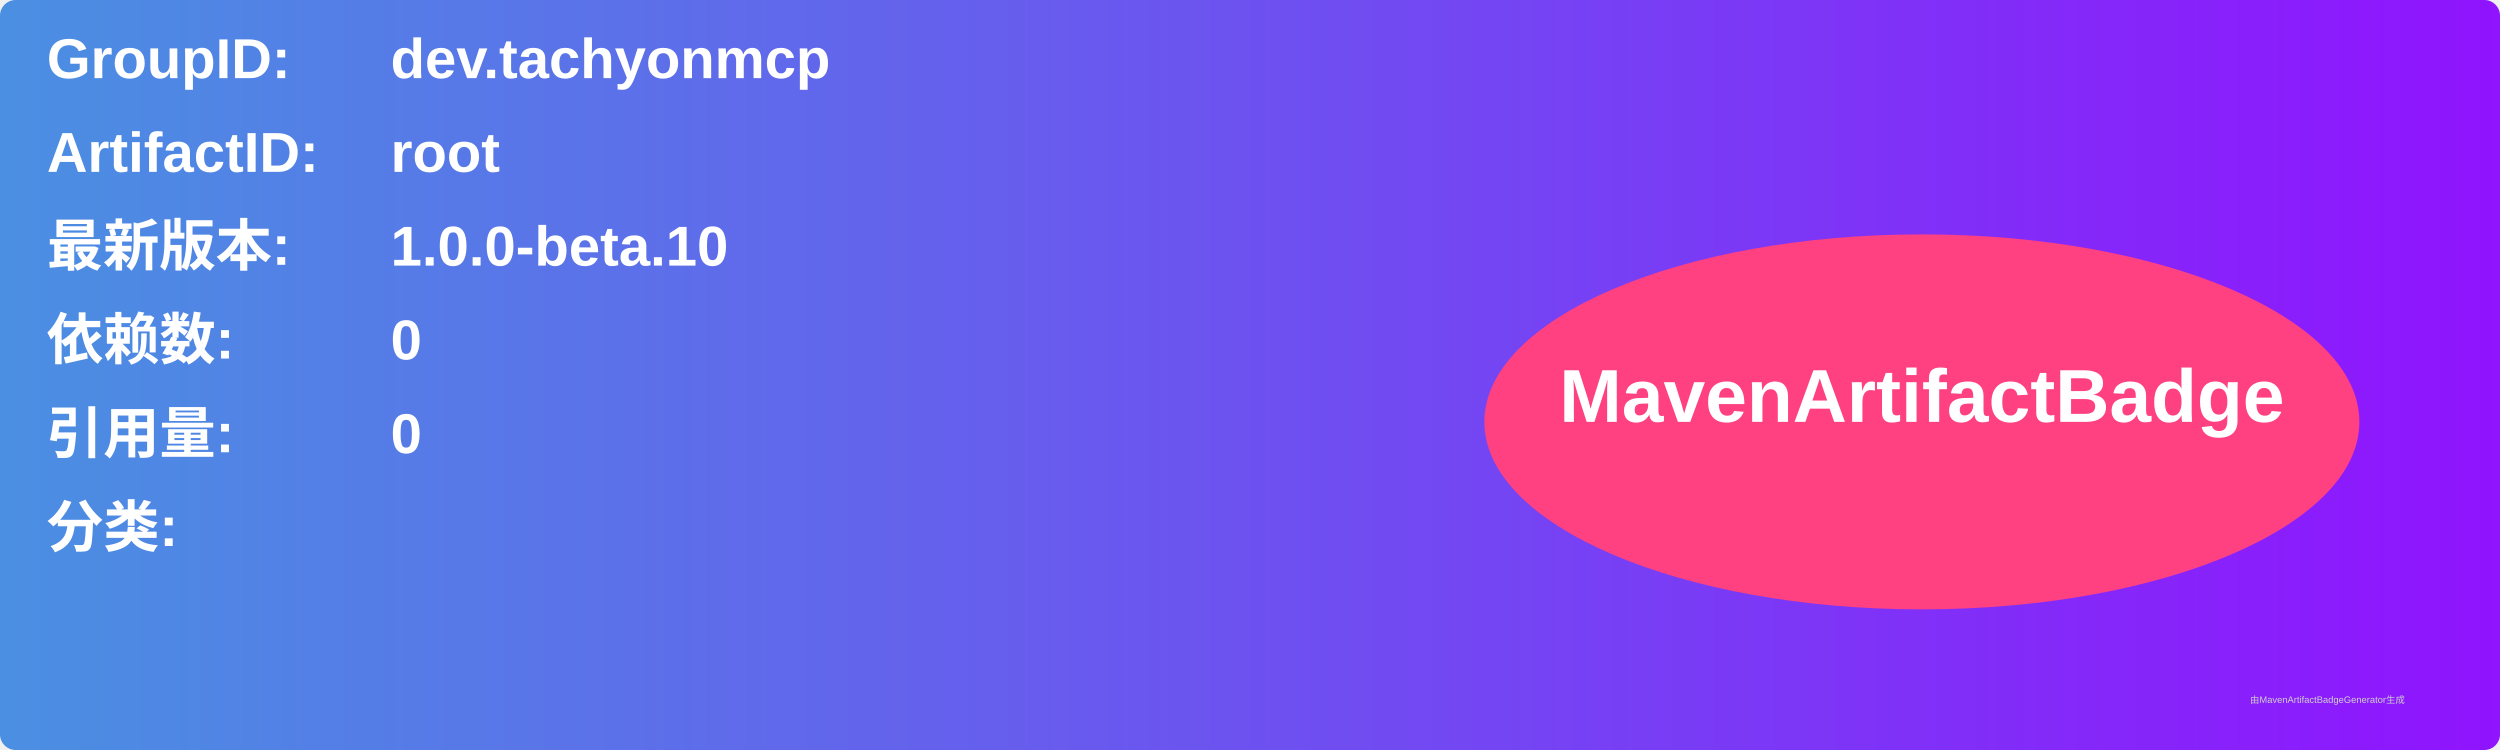
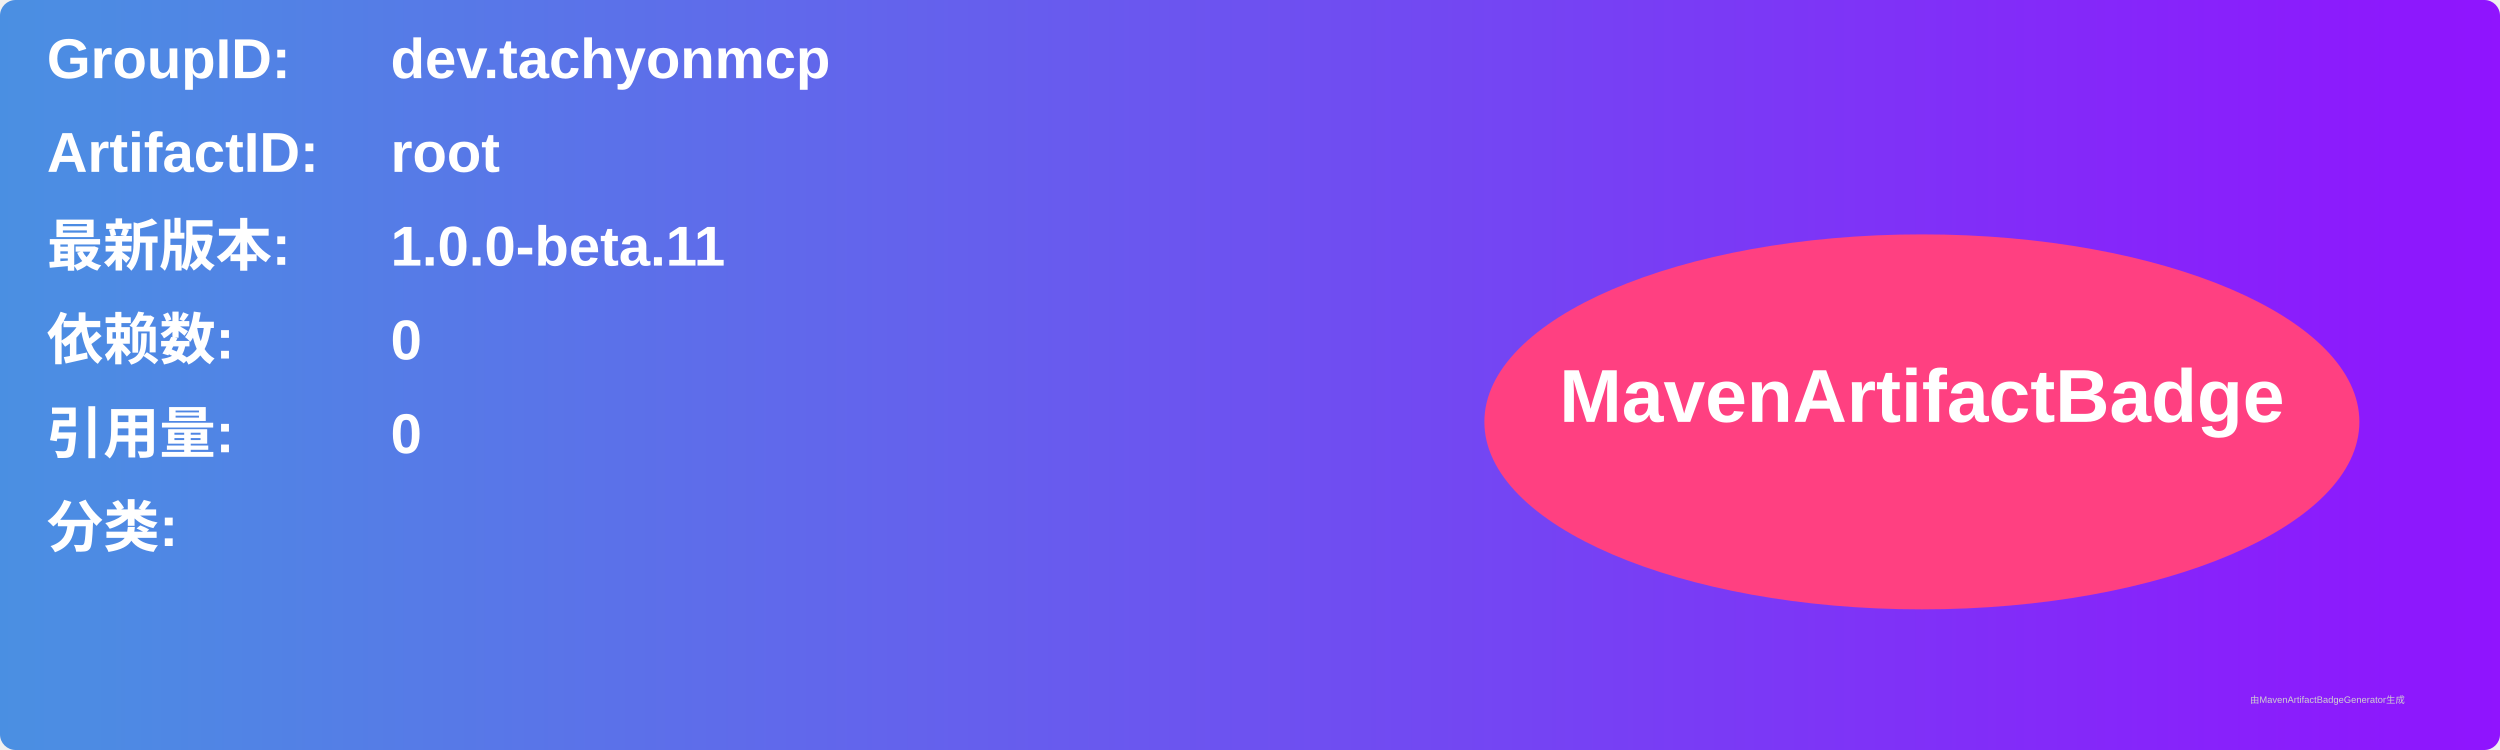
<svg xmlns="http://www.w3.org/2000/svg" width="800" height="240" viewBox="0 0 800 240">
  <linearGradient id="grad" x1="0%" y1="0%" x2="100%" y2="0%">
    <stop offset="0%" stop-color="#4a90e2" />
    <stop offset="100%" stop-color="#9013fe" />
  </linearGradient>
  <rect width="100%" height="100%" rx="5" ry="5" fill="url(#grad)" />
  <g transform="translate(15, 15)">
    <text x="0" y="10" font-family="Arial" font-size="18" fill="white" font-weight="bold" width="260">GroupID:</text>
    <text x="110" y="10" font-family="Arial" font-size="18" fill="white" font-weight="bold" width="460">dev.tachyonmcp</text>
    <text x="0" y="40" font-family="Arial" font-size="18" fill="white" font-weight="bold" width="260">ArtifactID:</text>
    <text x="110" y="40" font-family="Arial" font-size="18" fill="white" font-weight="bold" width="460">root</text>
    <text x="0" y="70" font-family="Arial" font-size="18" fill="white" font-weight="bold">最新版本:</text>
    <text x="110" y="70" font-family="Arial" font-size="18" fill="white" font-weight="bold">
-       <tspan font-weight="bold">1.0.0-beta.10</tspan>
+       <tspan font-weight="bold">1.0.0-beta.11</tspan>
    </text>
    <text x="0" y="100" font-family="Arial" font-size="18" fill="white" font-weight="bold">依赖数: </text>
    <text x="110" y="100" font-family="Arial" font-size="18" fill="white">
      <tspan font-weight="bold">0</tspan>
    </text>
    <text x="0" y="130" font-family="Arial" font-size="18" fill="white" font-weight="bold">引用量: </text>
    <text x="110" y="130" font-family="Arial" font-size="18" fill="white">
      <tspan font-weight="bold">0</tspan>
    </text>
    <text x="0" y="160" font-family="Arial" font-size="18" fill="white" font-weight="bold">分类:</text>
    <text x="10" y="190" font-family="Arial" font-size="10" fill="white">
      <tspan font-weight="bold" />
    </text>
    <ellipse cx="600" cy="120" rx="140" ry="60" fill="#ff4081" />
    <text x="600" y="120" text-anchor="middle" font-family="Arial" font-size="24" fill="white" font-weight="bold">MavenArtifactBadge</text>
  </g>
  <text x="720" y="225" font-family="Arial" font-size="3" fill="#d0d0d0">由MavenArtifactBadgeGenerator生成</text>
</svg>
